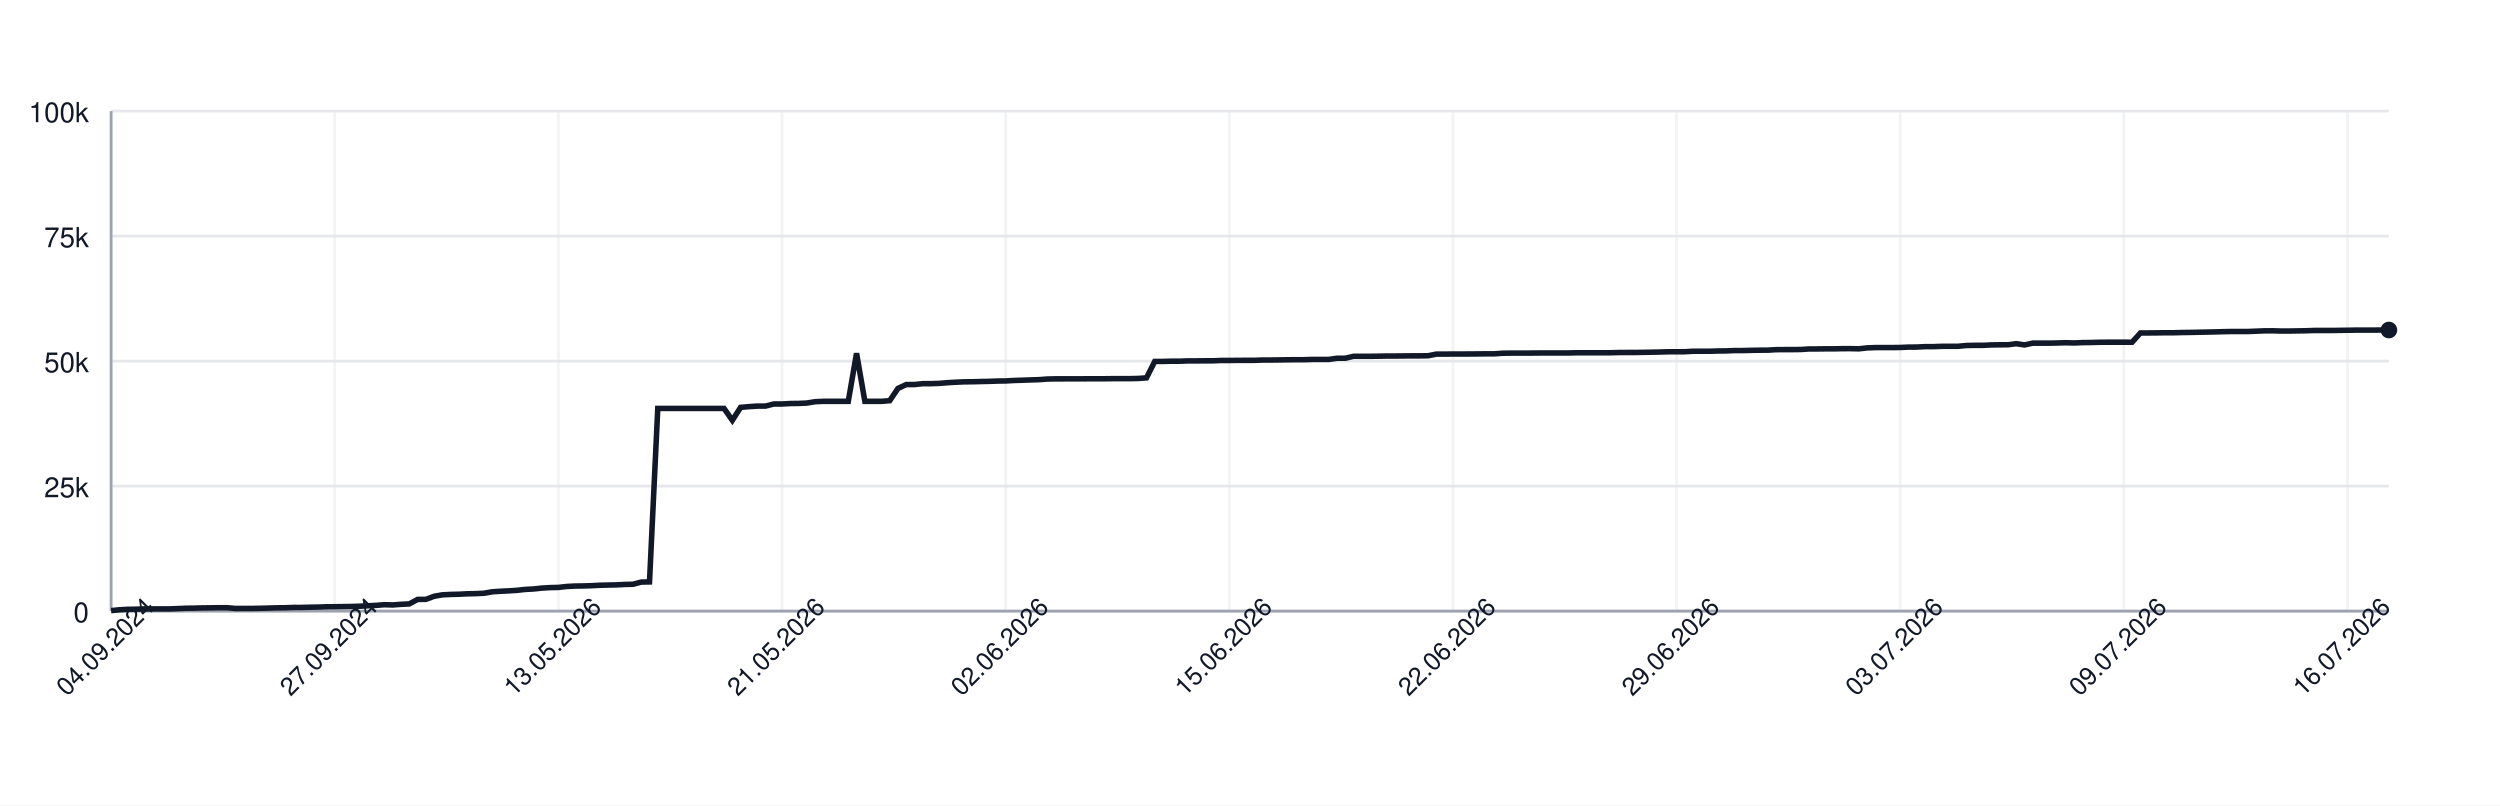
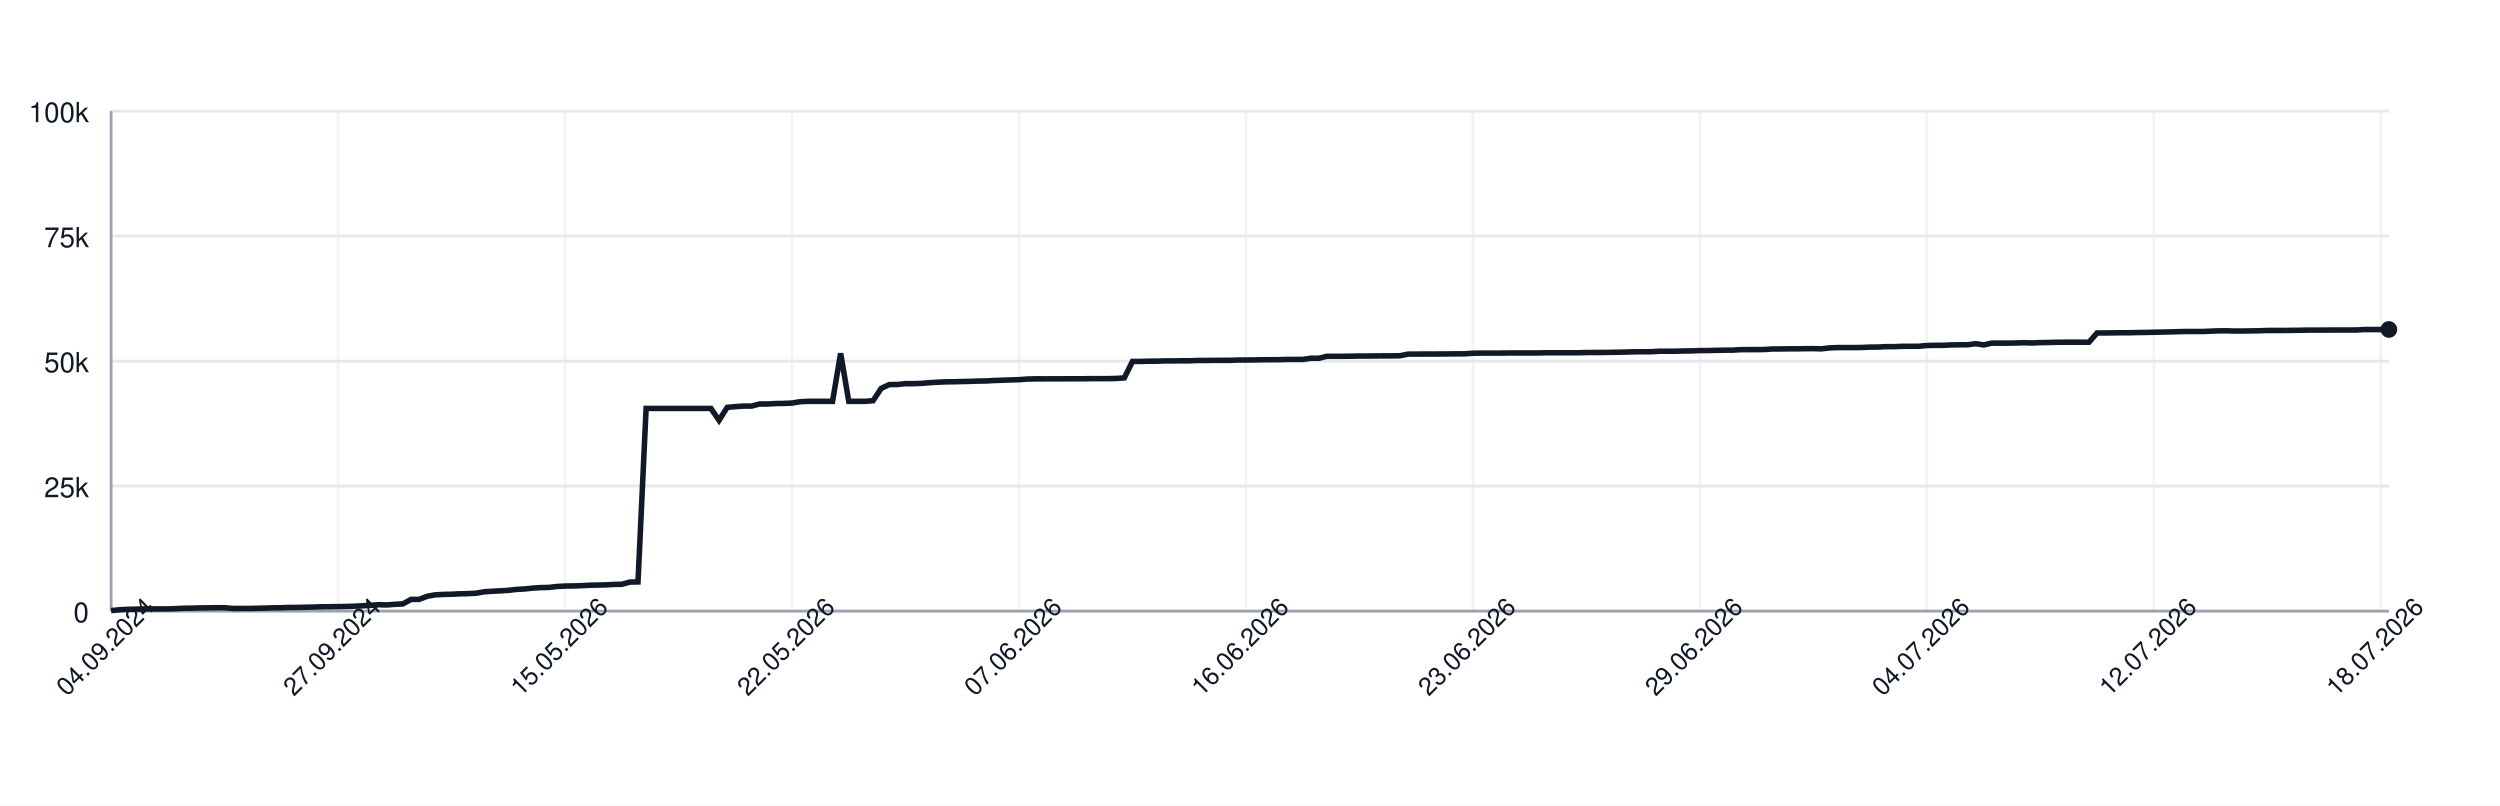
<svg xmlns="http://www.w3.org/2000/svg" width="900" height="290" style="font-family: -apple-system, BlinkMacSystemFont, 'Segoe UI', Helvetica, Arial, sans-serif;">
  <rect width="100%" height="100%" fill="white" />
  <g>
    <line x1="40" y1="220.00" x2="860" y2="220.00" stroke="#e5e7eb" />
    <text x="32" y="224.00" font-size="10" fill="#111827" text-anchor="end">0</text>
    <line x1="40" y1="175.00" x2="860" y2="175.00" stroke="#e5e7eb" />
    <text x="32" y="179.00" font-size="10" fill="#111827" text-anchor="end">25k</text>
    <line x1="40" y1="130.00" x2="860" y2="130.00" stroke="#e5e7eb" />
    <text x="32" y="134.00" font-size="10" fill="#111827" text-anchor="end">50k</text>
    <line x1="40" y1="85.00" x2="860" y2="85.00" stroke="#e5e7eb" />
    <text x="32" y="89.00" font-size="10" fill="#111827" text-anchor="end">75k</text>
    <line x1="40" y1="40.00" x2="860" y2="40.00" stroke="#e5e7eb" />
    <text x="32" y="44.00" font-size="10" fill="#111827" text-anchor="end">100k</text>
    <line x1="40.00" y1="40" x2="40.00" y2="220" stroke="#e5e7eb" opacity="0.5" />
-     <line x1="120.51" y1="40" x2="120.51" y2="220" stroke="#e5e7eb" opacity="0.5" />
-     <line x1="201.02" y1="40" x2="201.02" y2="220" stroke="#e5e7eb" opacity="0.5" />
-     <line x1="281.53" y1="40" x2="281.53" y2="220" stroke="#e5e7eb" opacity="0.5" />
-     <line x1="362.04" y1="40" x2="362.04" y2="220" stroke="#e5e7eb" opacity="0.5" />
-     <line x1="442.55" y1="40" x2="442.55" y2="220" stroke="#e5e7eb" opacity="0.5" />
-     <line x1="523.05" y1="40" x2="523.05" y2="220" stroke="#e5e7eb" opacity="0.5" />
-     <line x1="603.56" y1="40" x2="603.56" y2="220" stroke="#e5e7eb" opacity="0.5" />
-     <line x1="684.07" y1="40" x2="684.07" y2="220" stroke="#e5e7eb" opacity="0.5" />
-     <line x1="764.58" y1="40" x2="764.58" y2="220" stroke="#e5e7eb" opacity="0.5" />
-     <line x1="845.09" y1="40" x2="845.09" y2="220" stroke="#e5e7eb" opacity="0.5" />
+     <line x1="121.71" y1="40" x2="121.71" y2="220" stroke="#e5e7eb" opacity="0.5" />
+     <line x1="203.42" y1="40" x2="203.42" y2="220" stroke="#e5e7eb" opacity="0.5" />
+     <line x1="285.12" y1="40" x2="285.12" y2="220" stroke="#e5e7eb" opacity="0.5" />
+     <line x1="366.83" y1="40" x2="366.83" y2="220" stroke="#e5e7eb" opacity="0.5" />
+     <line x1="448.54" y1="40" x2="448.54" y2="220" stroke="#e5e7eb" opacity="0.5" />
+     <line x1="530.25" y1="40" x2="530.25" y2="220" stroke="#e5e7eb" opacity="0.5" />
+     <line x1="611.96" y1="40" x2="611.96" y2="220" stroke="#e5e7eb" opacity="0.5" />
+     <line x1="693.67" y1="40" x2="693.67" y2="220" stroke="#e5e7eb" opacity="0.5" />
+     <line x1="775.37" y1="40" x2="775.37" y2="220" stroke="#e5e7eb" opacity="0.5" />
+     <line x1="857.08" y1="40" x2="857.08" y2="220" stroke="#e5e7eb" opacity="0.5" />
    <line x1="40" y1="220" x2="860" y2="220" stroke="#9ca3af" />
    <line x1="40" y1="40" x2="40" y2="220" stroke="#9ca3af" />
-     <path d="M 40.00 219.82 L 42.98 219.52 L 45.96 219.36 L 48.95 219.31 L 51.93 219.21 L 54.91 219.21 L 57.89 219.21 L 60.87 219.21 L 63.85 219.10 L 66.84 218.97 L 69.82 218.93 L 72.80 218.85 L 75.78 218.82 L 78.76 218.77 L 81.75 218.77 L 84.73 219.05 L 87.71 219.04 L 90.69 219.04 L 93.67 218.98 L 96.65 218.91 L 99.64 218.82 L 102.62 218.79 L 105.60 218.68 L 108.58 218.67 L 111.56 218.60 L 114.55 218.55 L 117.53 218.45 L 120.51 218.42 L 123.49 218.38 L 126.47 218.33 L 129.45 218.24 L 132.44 218.09 L 135.42 217.93 L 138.40 217.69 L 141.38 217.78 L 144.36 217.56 L 147.35 217.40 L 150.33 215.79 L 153.31 215.77 L 156.29 214.66 L 159.27 214.14 L 162.25 213.99 L 165.24 213.92 L 168.22 213.77 L 171.20 213.71 L 174.18 213.57 L 177.16 213.05 L 180.15 212.85 L 183.13 212.71 L 186.11 212.52 L 189.09 212.19 L 192.07 212.03 L 195.05 211.72 L 198.04 211.54 L 201.02 211.47 L 204.00 211.13 L 206.98 210.98 L 209.96 210.94 L 212.95 210.85 L 215.93 210.69 L 218.91 210.62 L 221.89 210.56 L 224.87 210.40 L 227.85 210.34 L 230.84 209.55 L 233.82 209.49 L 236.80 147.04 L 239.78 147.04 L 242.76 147.04 L 245.75 147.04 L 248.73 147.04 L 251.71 147.04 L 254.69 147.04 L 257.67 147.04 L 260.65 147.04 L 263.64 151.31 L 266.62 146.66 L 269.60 146.39 L 272.58 146.20 L 275.56 146.20 L 278.55 145.44 L 281.53 145.44 L 284.51 145.27 L 287.49 145.23 L 290.47 145.10 L 293.45 144.61 L 296.44 144.48 L 299.42 144.48 L 302.40 144.48 L 305.38 144.48 L 308.36 127.19 L 311.35 144.48 L 314.33 144.48 L 317.31 144.48 L 320.29 144.25 L 323.27 139.83 L 326.25 138.44 L 329.24 138.43 L 332.22 138.12 L 335.20 138.12 L 338.18 138.01 L 341.16 137.76 L 344.15 137.59 L 347.13 137.46 L 350.11 137.43 L 353.09 137.35 L 356.07 137.29 L 359.05 137.18 L 362.04 137.14 L 365.02 136.97 L 368.00 136.88 L 370.98 136.77 L 373.96 136.68 L 376.95 136.46 L 379.93 136.39 L 382.91 136.39 L 385.89 136.38 L 388.87 136.38 L 391.85 136.36 L 394.84 136.35 L 397.82 136.35 L 400.80 136.31 L 403.78 136.31 L 406.76 136.31 L 409.75 136.24 L 412.73 136.03 L 415.71 130.11 L 418.69 130.11 L 421.67 130.03 L 424.65 130.03 L 427.64 129.92 L 430.62 129.92 L 433.60 129.89 L 436.58 129.89 L 439.56 129.77 L 442.55 129.77 L 445.53 129.73 L 448.51 129.72 L 451.49 129.72 L 454.47 129.61 L 457.45 129.61 L 460.44 129.57 L 463.42 129.52 L 466.40 129.49 L 469.38 129.49 L 472.36 129.40 L 475.35 129.40 L 478.33 129.40 L 481.31 128.97 L 484.29 128.97 L 487.27 128.27 L 490.25 128.27 L 493.24 128.27 L 496.22 128.23 L 499.20 128.17 L 502.18 128.17 L 505.16 128.14 L 508.15 128.11 L 511.13 128.11 L 514.11 128.07 L 517.09 127.48 L 520.07 127.48 L 523.05 127.45 L 526.04 127.45 L 529.02 127.44 L 532.00 127.41 L 534.98 127.38 L 537.96 127.38 L 540.95 127.16 L 543.93 127.12 L 546.91 127.12 L 549.89 127.12 L 552.87 127.09 L 555.85 127.06 L 558.84 127.06 L 561.82 127.06 L 564.80 127.06 L 567.78 126.99 L 570.76 126.99 L 573.75 126.99 L 576.73 126.99 L 579.71 126.99 L 582.69 126.91 L 585.67 126.89 L 588.65 126.89 L 591.64 126.84 L 594.62 126.79 L 597.60 126.73 L 600.58 126.64 L 603.56 126.64 L 606.55 126.62 L 609.53 126.45 L 612.51 126.45 L 615.49 126.45 L 618.47 126.35 L 621.45 126.33 L 624.44 126.20 L 627.42 126.20 L 630.40 126.12 L 633.38 126.07 L 636.36 126.06 L 639.35 125.88 L 642.33 125.86 L 645.31 125.86 L 648.29 125.82 L 651.27 125.62 L 654.25 125.62 L 657.24 125.58 L 660.22 125.58 L 663.20 125.52 L 666.18 125.51 L 669.16 125.58 L 672.15 125.24 L 675.13 125.13 L 678.11 125.13 L 681.09 125.13 L 684.07 125.09 L 687.05 124.96 L 690.04 124.94 L 693.02 124.79 L 696.00 124.79 L 698.98 124.68 L 701.96 124.66 L 704.95 124.66 L 707.93 124.38 L 710.91 124.32 L 713.89 124.32 L 716.87 124.17 L 719.85 124.13 L 722.84 124.11 L 725.82 123.73 L 728.80 124.17 L 731.78 123.53 L 734.76 123.53 L 737.75 123.53 L 740.73 123.47 L 743.71 123.38 L 746.69 123.47 L 749.67 123.34 L 752.65 123.30 L 755.64 123.22 L 758.62 123.19 L 761.60 123.19 L 764.58 123.19 L 767.56 123.20 L 770.55 119.86 L 773.53 119.86 L 776.51 119.83 L 779.49 119.79 L 782.47 119.79 L 785.45 119.71 L 788.44 119.67 L 791.42 119.61 L 794.40 119.55 L 797.38 119.48 L 800.36 119.40 L 803.35 119.34 L 806.33 119.34 L 809.31 119.34 L 812.29 119.22 L 815.27 119.10 L 818.25 119.09 L 821.24 119.18 L 824.22 119.17 L 827.20 119.12 L 830.18 119.07 L 833.16 118.97 L 836.15 118.97 L 839.13 118.97 L 842.11 118.93 L 845.09 118.89 L 848.07 118.84 L 851.05 118.84 L 854.04 118.84 L 857.02 118.81 L 860.00 118.81" fill="none" stroke="#111827" stroke-width="2" />
-     <circle cx="860.00" cy="118.81" r="3" fill="#111827" />
+     <path d="M 40.00 219.82 L 42.92 219.52 L 45.84 219.36 L 48.75 219.31 L 51.67 219.21 L 54.59 219.21 L 57.51 219.21 L 60.43 219.21 L 63.35 219.10 L 66.26 218.97 L 69.18 218.93 L 72.10 218.85 L 75.02 218.82 L 77.94 218.77 L 80.85 218.77 L 83.77 219.05 L 86.69 219.04 L 89.61 219.04 L 92.53 218.98 L 95.44 218.91 L 98.36 218.82 L 101.28 218.79 L 104.20 218.68 L 107.12 218.67 L 110.04 218.60 L 112.95 218.55 L 115.87 218.45 L 118.79 218.42 L 121.71 218.38 L 124.63 218.33 L 127.54 218.24 L 130.46 218.09 L 133.38 217.93 L 136.30 217.69 L 139.22 217.78 L 142.14 217.56 L 145.05 217.40 L 147.97 215.79 L 150.89 215.77 L 153.81 214.66 L 156.73 214.14 L 159.64 213.99 L 162.56 213.92 L 165.48 213.77 L 168.40 213.71 L 171.32 213.57 L 174.23 213.05 L 177.15 212.85 L 180.07 212.71 L 182.99 212.52 L 185.91 212.19 L 188.83 212.03 L 191.74 211.72 L 194.66 211.54 L 197.58 211.47 L 200.50 211.13 L 203.42 210.98 L 206.33 210.94 L 209.25 210.85 L 212.17 210.69 L 215.09 210.62 L 218.01 210.56 L 220.93 210.40 L 223.84 210.34 L 226.76 209.55 L 229.68 209.49 L 232.60 147.04 L 235.52 147.04 L 238.43 147.04 L 241.35 147.04 L 244.27 147.04 L 247.19 147.04 L 250.11 147.04 L 253.02 147.04 L 255.94 147.04 L 258.86 151.31 L 261.78 146.66 L 264.70 146.39 L 267.62 146.20 L 270.53 146.20 L 273.45 145.44 L 276.37 145.44 L 279.29 145.27 L 282.21 145.23 L 285.12 145.10 L 288.04 144.61 L 290.96 144.48 L 293.88 144.48 L 296.80 144.48 L 299.72 144.48 L 302.63 127.19 L 305.55 144.48 L 308.47 144.48 L 311.39 144.48 L 314.31 144.25 L 317.22 139.83 L 320.14 138.44 L 323.06 138.43 L 325.98 138.12 L 328.90 138.12 L 331.81 138.01 L 334.73 137.76 L 337.65 137.59 L 340.57 137.46 L 343.49 137.43 L 346.41 137.35 L 349.32 137.29 L 352.24 137.18 L 355.16 137.14 L 358.08 136.97 L 361.00 136.88 L 363.91 136.77 L 366.83 136.68 L 369.75 136.46 L 372.67 136.39 L 375.59 136.39 L 378.51 136.38 L 381.42 136.38 L 384.34 136.36 L 387.26 136.35 L 390.18 136.35 L 393.10 136.31 L 396.01 136.31 L 398.93 136.31 L 401.85 136.24 L 404.77 136.03 L 407.69 130.11 L 410.60 130.11 L 413.52 130.03 L 416.44 130.03 L 419.36 129.92 L 422.28 129.92 L 425.20 129.89 L 428.11 129.89 L 431.03 129.77 L 433.95 129.77 L 436.87 129.73 L 439.79 129.72 L 442.70 129.72 L 445.62 129.61 L 448.54 129.61 L 451.46 129.57 L 454.38 129.52 L 457.30 129.49 L 460.21 129.49 L 463.13 129.40 L 466.05 129.40 L 468.97 129.40 L 471.89 128.97 L 474.80 128.97 L 477.72 128.27 L 480.64 128.27 L 483.56 128.27 L 486.48 128.23 L 489.40 128.17 L 492.31 128.17 L 495.23 128.14 L 498.15 128.11 L 501.07 128.11 L 503.99 128.07 L 506.90 127.48 L 509.82 127.48 L 512.74 127.45 L 515.66 127.45 L 518.58 127.44 L 521.49 127.41 L 524.41 127.38 L 527.33 127.38 L 530.25 127.16 L 533.17 127.12 L 536.09 127.12 L 539.00 127.12 L 541.92 127.09 L 544.84 127.06 L 547.76 127.06 L 550.68 127.06 L 553.59 127.06 L 556.51 126.99 L 559.43 126.99 L 562.35 126.99 L 565.27 126.99 L 568.19 126.99 L 571.10 126.91 L 574.02 126.89 L 576.94 126.89 L 579.86 126.84 L 582.78 126.79 L 585.69 126.73 L 588.61 126.64 L 591.53 126.64 L 594.45 126.62 L 597.37 126.45 L 600.28 126.45 L 603.20 126.45 L 606.12 126.35 L 609.04 126.33 L 611.96 126.20 L 614.88 126.20 L 617.79 126.12 L 620.71 126.07 L 623.63 126.06 L 626.55 125.88 L 629.47 125.86 L 632.38 125.86 L 635.30 125.82 L 638.22 125.62 L 641.14 125.62 L 644.06 125.58 L 646.98 125.58 L 649.89 125.52 L 652.81 125.51 L 655.73 125.58 L 658.65 125.24 L 661.57 125.13 L 664.48 125.13 L 667.40 125.13 L 670.32 125.09 L 673.24 124.96 L 676.16 124.94 L 679.07 124.79 L 681.99 124.79 L 684.91 124.68 L 687.83 124.66 L 690.75 124.66 L 693.67 124.38 L 696.58 124.32 L 699.50 124.32 L 702.42 124.17 L 705.34 124.13 L 708.26 124.11 L 711.17 123.73 L 714.09 124.17 L 717.01 123.53 L 719.93 123.53 L 722.85 123.53 L 725.77 123.47 L 728.68 123.38 L 731.60 123.47 L 734.52 123.34 L 737.44 123.30 L 740.36 123.22 L 743.27 123.19 L 746.19 123.19 L 749.11 123.19 L 752.03 123.20 L 754.95 119.86 L 757.86 119.86 L 760.78 119.83 L 763.70 119.79 L 766.62 119.79 L 769.54 119.71 L 772.46 119.67 L 775.37 119.61 L 778.29 119.55 L 781.21 119.48 L 784.13 119.40 L 787.05 119.34 L 789.96 119.34 L 792.88 119.34 L 795.80 119.22 L 798.72 119.10 L 801.64 119.09 L 804.56 119.18 L 807.47 119.17 L 810.39 119.12 L 813.31 119.07 L 816.23 118.97 L 819.15 118.97 L 822.06 118.97 L 824.98 118.93 L 827.90 118.89 L 830.82 118.84 L 833.74 118.84 L 836.65 118.84 L 839.57 118.81 L 842.49 118.81 L 845.41 118.81 L 848.33 118.80 L 851.25 118.63 L 854.16 118.63 L 857.08 118.63 L 860.00 118.60" fill="none" stroke="#111827" stroke-width="2" />
+     <circle cx="860.00" cy="118.60" r="3" fill="#111827" />
    <text x="40.00" y="235.00" font-size="9" fill="#111827" text-anchor="middle" transform="rotate(-45 40.00 235.00)">04.09.2024</text>
-     <text x="120.51" y="235.00" font-size="9" fill="#111827" text-anchor="middle" transform="rotate(-45 120.51 235.00)">27.09.2024</text>
-     <text x="201.02" y="235.00" font-size="9" fill="#111827" text-anchor="middle" transform="rotate(-45 201.02 235.00)">13.05.2026</text>
-     <text x="281.53" y="235.00" font-size="9" fill="#111827" text-anchor="middle" transform="rotate(-45 281.53 235.00)">21.05.2026</text>
-     <text x="362.04" y="235.00" font-size="9" fill="#111827" text-anchor="middle" transform="rotate(-45 362.04 235.00)">02.06.2026</text>
-     <text x="442.55" y="235.00" font-size="9" fill="#111827" text-anchor="middle" transform="rotate(-45 442.55 235.00)">15.06.2026</text>
-     <text x="523.05" y="235.00" font-size="9" fill="#111827" text-anchor="middle" transform="rotate(-45 523.05 235.00)">22.06.2026</text>
-     <text x="603.56" y="235.00" font-size="9" fill="#111827" text-anchor="middle" transform="rotate(-45 603.56 235.00)">29.06.2026</text>
-     <text x="684.07" y="235.00" font-size="9" fill="#111827" text-anchor="middle" transform="rotate(-45 684.07 235.00)">03.07.2026</text>
-     <text x="764.58" y="235.00" font-size="9" fill="#111827" text-anchor="middle" transform="rotate(-45 764.58 235.00)">09.07.2026</text>
-     <text x="845.09" y="235.00" font-size="9" fill="#111827" text-anchor="middle" transform="rotate(-45 845.09 235.00)">16.07.2026</text>
+     <text x="121.71" y="235.00" font-size="9" fill="#111827" text-anchor="middle" transform="rotate(-45 121.71 235.00)">27.09.2024</text>
+     <text x="203.42" y="235.00" font-size="9" fill="#111827" text-anchor="middle" transform="rotate(-45 203.42 235.00)">15.05.2026</text>
+     <text x="285.12" y="235.00" font-size="9" fill="#111827" text-anchor="middle" transform="rotate(-45 285.12 235.00)">22.05.2026</text>
+     <text x="366.83" y="235.00" font-size="9" fill="#111827" text-anchor="middle" transform="rotate(-45 366.83 235.00)">07.06.2026</text>
+     <text x="448.54" y="235.00" font-size="9" fill="#111827" text-anchor="middle" transform="rotate(-45 448.54 235.00)">16.06.2026</text>
+     <text x="530.25" y="235.00" font-size="9" fill="#111827" text-anchor="middle" transform="rotate(-45 530.25 235.00)">23.06.2026</text>
+     <text x="611.96" y="235.00" font-size="9" fill="#111827" text-anchor="middle" transform="rotate(-45 611.96 235.00)">29.06.2026</text>
+     <text x="693.67" y="235.00" font-size="9" fill="#111827" text-anchor="middle" transform="rotate(-45 693.67 235.00)">04.07.2026</text>
+     <text x="775.37" y="235.00" font-size="9" fill="#111827" text-anchor="middle" transform="rotate(-45 775.37 235.00)">12.07.2026</text>
+     <text x="857.08" y="235.00" font-size="9" fill="#111827" text-anchor="middle" transform="rotate(-45 857.08 235.00)">18.07.2026</text>
  </g>
</svg>
